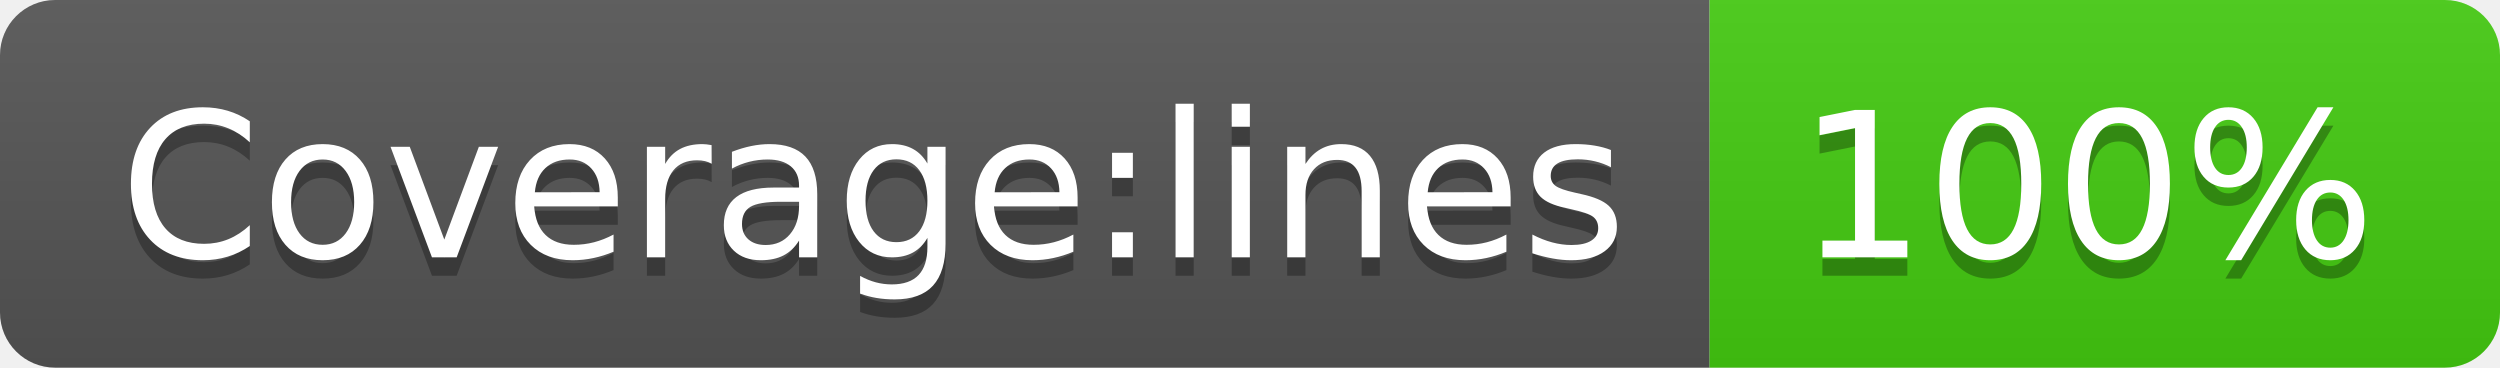
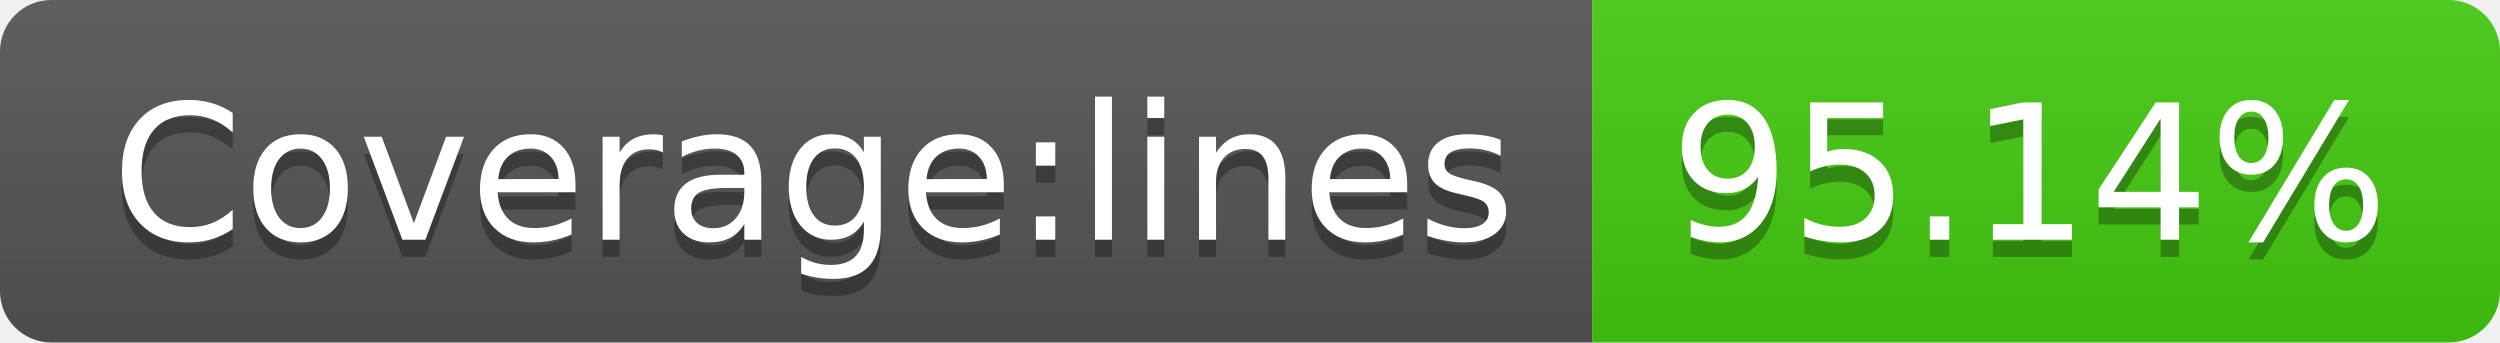
- <svg xmlns="http://www.w3.org/2000/svg" width="136" height="20" role="img" aria-label="Coverage:lines: 100%">
+ <svg xmlns="http://www.w3.org/2000/svg" width="146" height="20" role="img" aria-label="Coverage:lines: 95.14%">
  <linearGradient id="s" x2="0" y2="100%">
    <stop offset="0" stop-color="#bbb" stop-opacity=".1" />
    <stop offset="1" stop-opacity=".1" />
  </linearGradient>
  <clipPath id="r">
-     <rect width="136" height="20" rx="3" fill="#fff" />
+     <rect width="146" height="20" rx="3" fill="#fff" />
  </clipPath>
  <g clip-path="url(#r)">
    <rect width="93" height="20" fill="#555" />
-     <rect x="93" width="43" height="20" fill="#4c1" />
-     <rect width="136" height="20" fill="url(#s)" />
+     <rect x="93" width="53" height="20" fill="#4c1" />
+     <rect width="146" height="20" fill="url(#s)" />
  </g>
  <g fill="#fff" text-anchor="middle" font-family="Verdana,Geneva,DejaVu Sans,sans-serif" text-rendering="geometricPrecision" font-size="110">
    <text aria-hidden="true" x="475" y="150" fill="#010101" fill-opacity=".3" transform="scale(.1)" textLength="830">Coverage:lines</text>
    <text x="475" y="140" transform="scale(.1)" fill="#fff" textLength="830">Coverage:lines</text>
-     <text aria-hidden="true" x="1135" y="150" fill="#010101" fill-opacity=".3" transform="scale(.1)" textLength="330">100%</text>
-     <text x="1135" y="140" transform="scale(.1)" fill="#fff" textLength="330">100%</text>
+     <text aria-hidden="true" x="1185" y="150" fill="#010101" fill-opacity=".3" transform="scale(.1)" textLength="430">95.14%</text>
+     <text x="1185" y="140" transform="scale(.1)" fill="#fff" textLength="430">95.14%</text>
  </g>
</svg>
